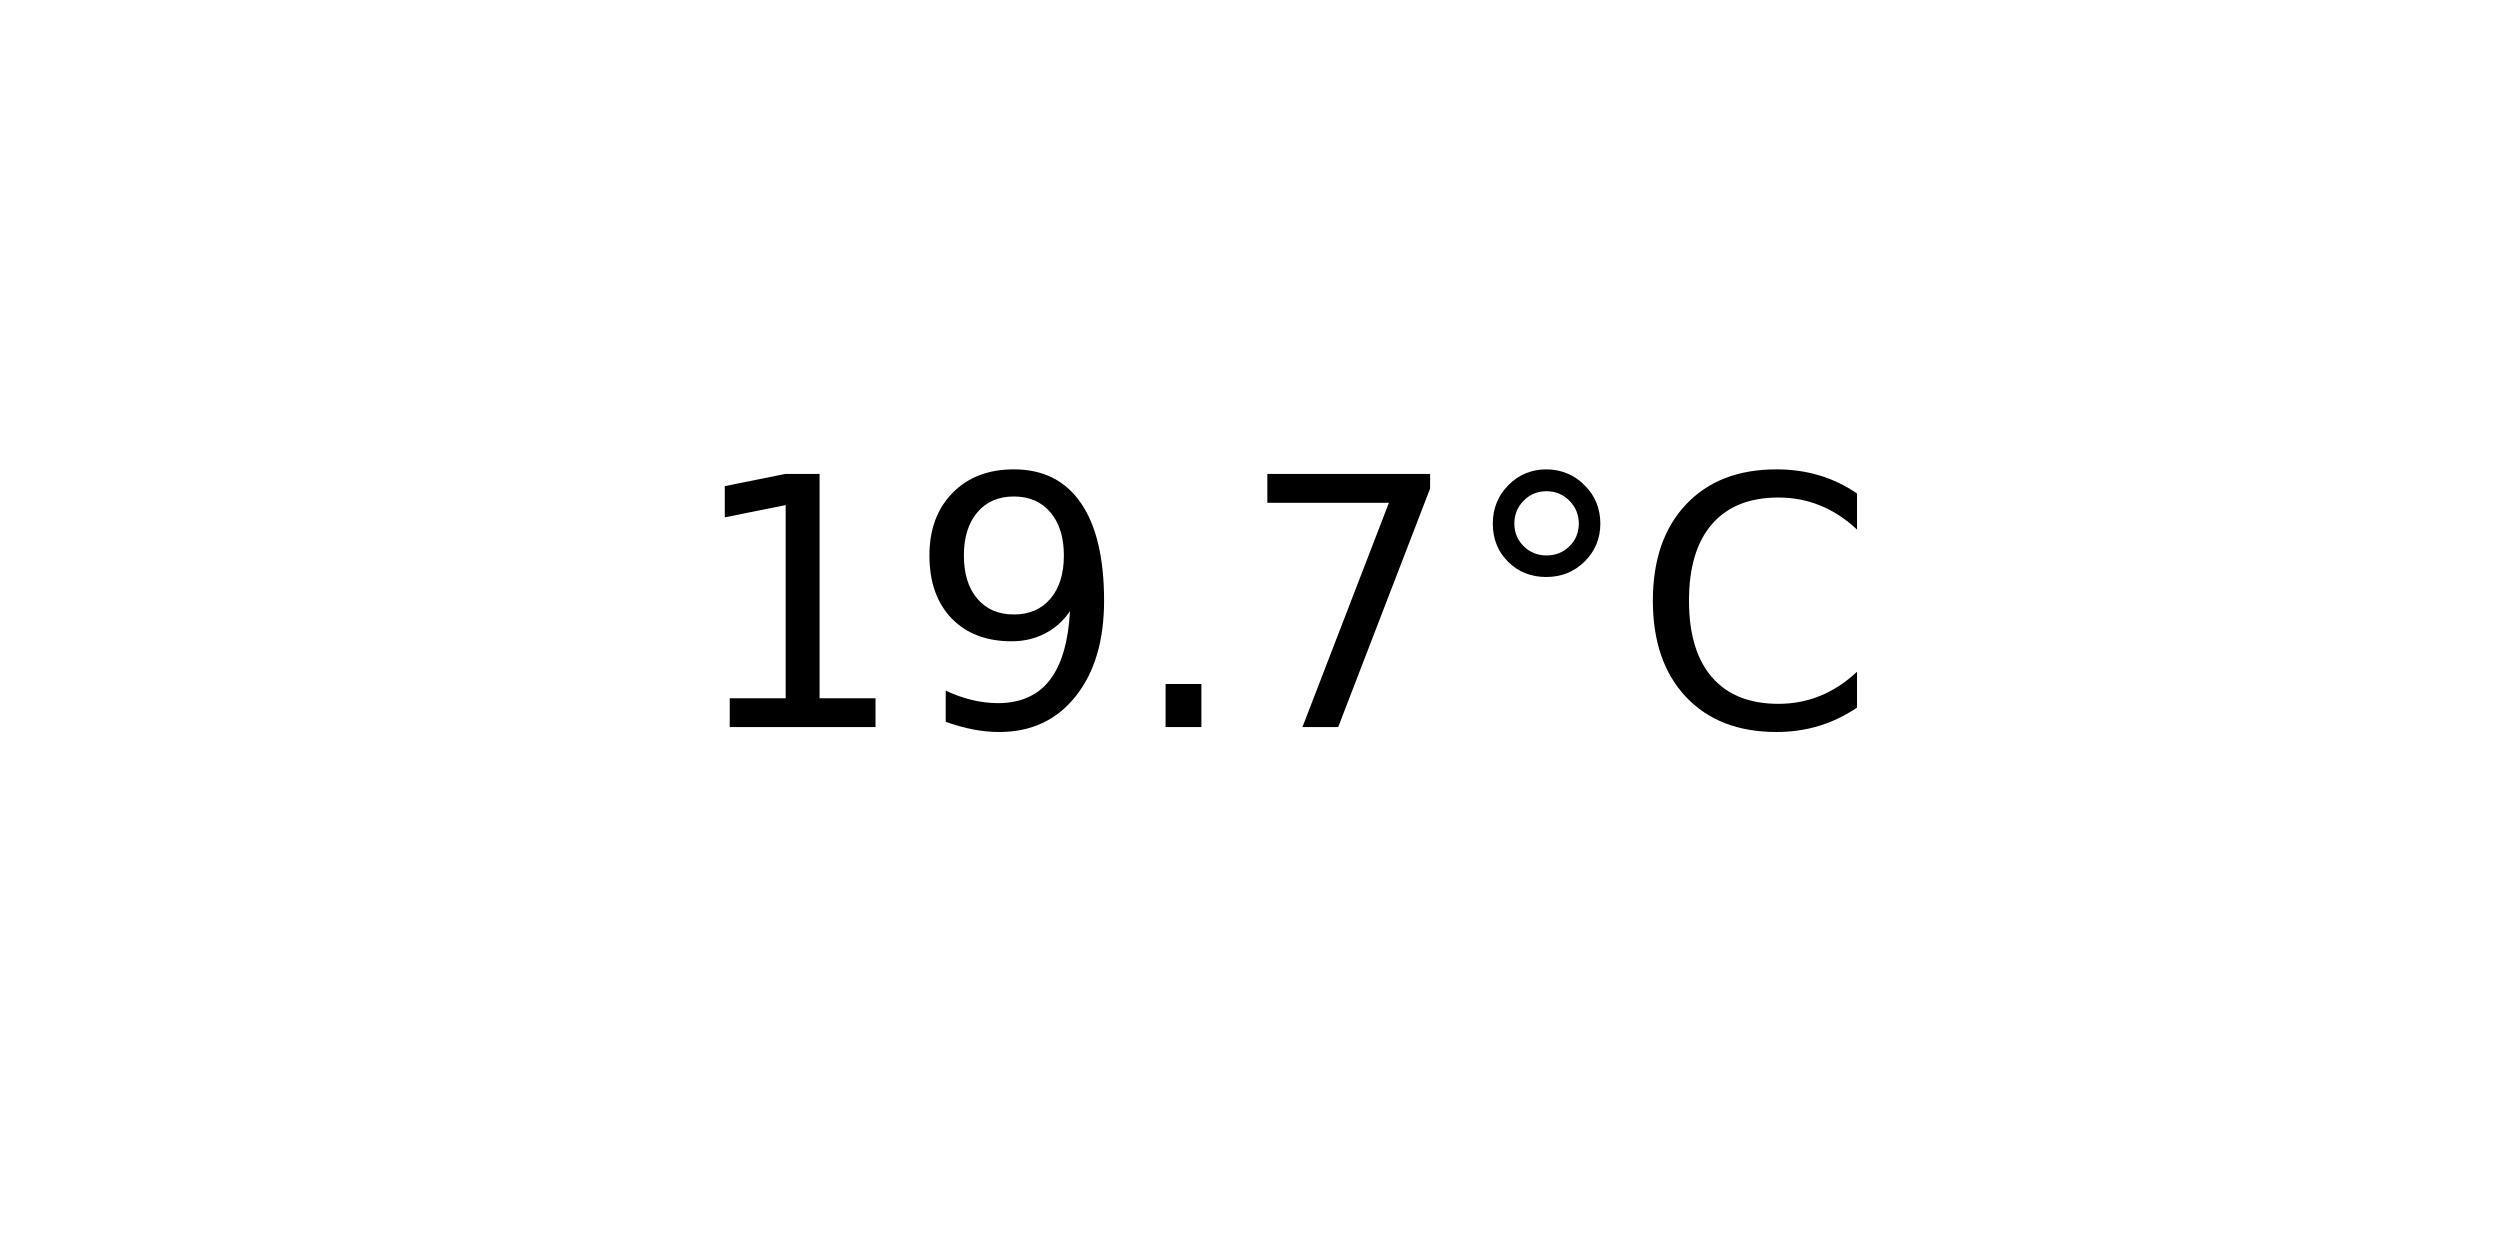
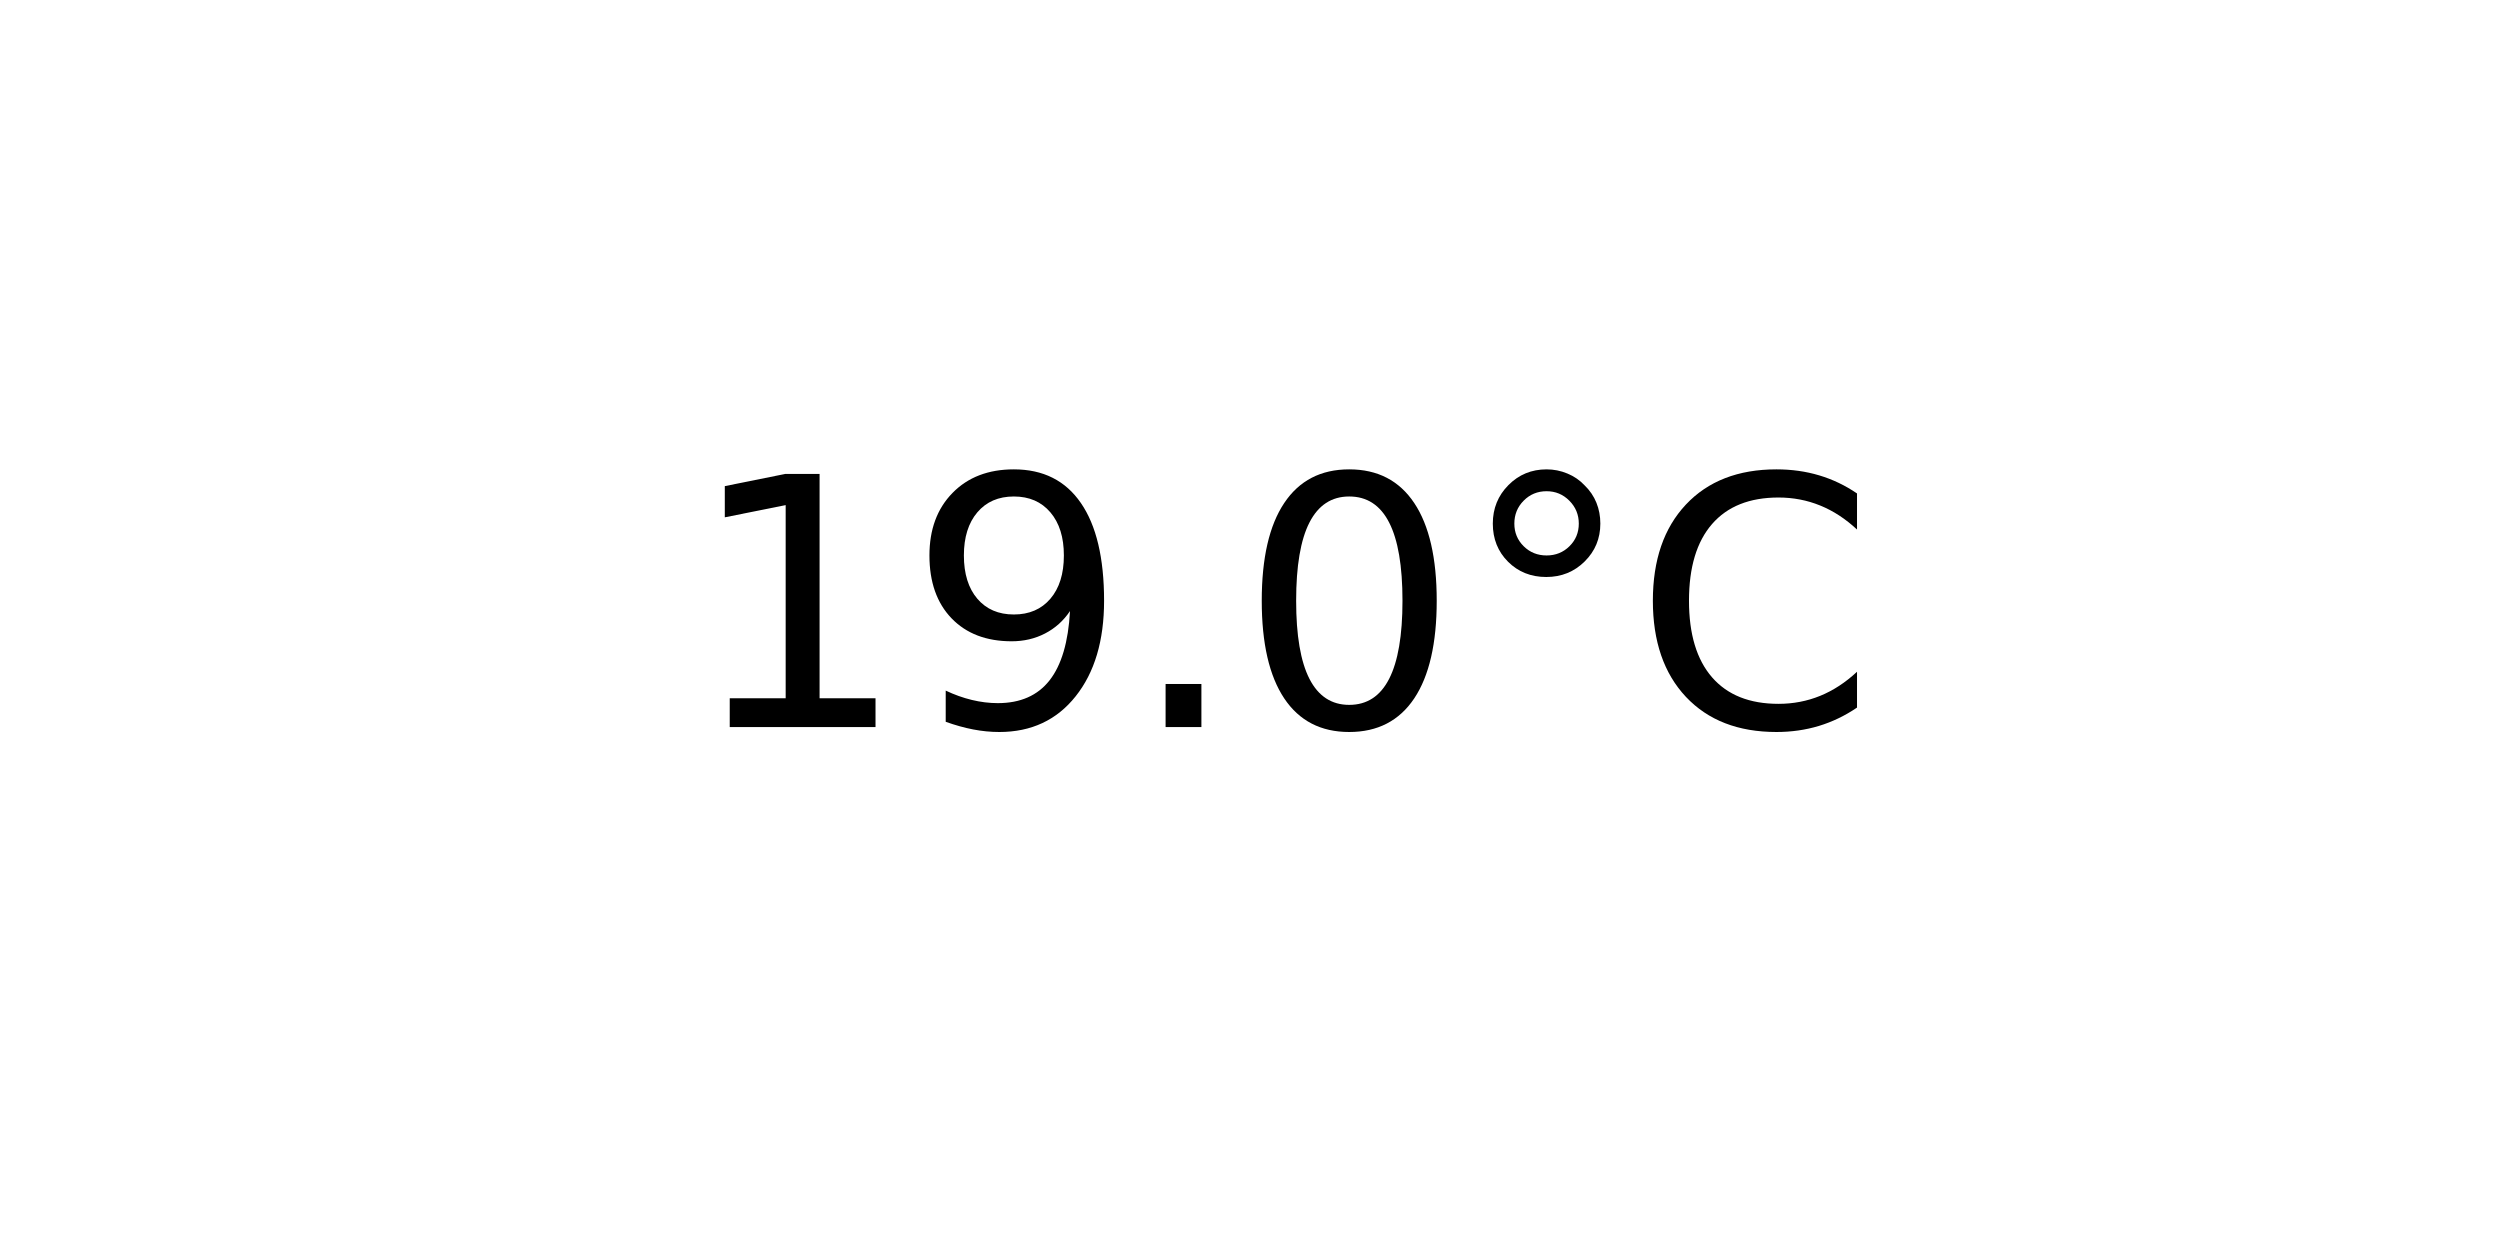
<svg xmlns="http://www.w3.org/2000/svg" xmlns:xlink="http://www.w3.org/1999/xlink" width="72pt" height="36pt" viewBox="0 0 72 36" version="1.1">
  <defs>
    <style type="text/css">*{stroke-linejoin: round; stroke-linecap: butt}</style>
  </defs>
  <g id="figure_1">
    <g id="axes_1">
      <g id="text_1">
        <g transform="translate(19.77578 20.93937) scale(0.1 -0.1)">
          <defs>
            <path id="DejaVuSans-31" d="M 794 531  L 1825 531  L 1825 4091  L 703 3866  L 703 4441  L 1819 4666  L 2450 4666  L 2450 531  L 3481 531  L 3481 0  L 794 0  L 794 531  z " transform="scale(0.015625)" />
            <path id="DejaVuSans-39" d="M 703 97  L 703 672  Q 941 559 1184 500  Q 1428 441 1663 441  Q 2288 441 2617 861  Q 2947 1281 2994 2138  Q 2813 1869 2534 1725  Q 2256 1581 1919 1581  Q 1219 1581 811 2004  Q 403 2428 403 3163  Q 403 3881 828 4315  Q 1253 4750 1959 4750  Q 2769 4750 3195 4129  Q 3622 3509 3622 2328  Q 3622 1225 3098 567  Q 2575 -91 1691 -91  Q 1453 -91 1209 -44  Q 966 3 703 97  z M 1959 2075  Q 2384 2075 2632 2365  Q 2881 2656 2881 3163  Q 2881 3666 2632 3958  Q 2384 4250 1959 4250  Q 1534 4250 1286 3958  Q 1038 3666 1038 3163  Q 1038 2656 1286 2365  Q 1534 2075 1959 2075  z " transform="scale(0.015625)" />
            <path id="DejaVuSans-2e" d="M 684 794  L 1344 794  L 1344 0  L 684 0  L 684 794  z " transform="scale(0.015625)" />
-             <path id="DejaVuSans-37" d="M 525 4666  L 3525 4666  L 3525 4397  L 1831 0  L 1172 0  L 2766 4134  L 525 4134  L 525 4666  z " transform="scale(0.015625)" />
+             <path id="DejaVuSans-30" d="M 2034 4250  Q 1547 4250 1301 3770  Q 1056 3291 1056 2328  Q 1056 1369 1301 889  Q 1547 409 2034 409  Q 2525 409 2770 889  Q 3016 1369 3016 2328  Q 3016 3291 2770 3770  Q 2525 4250 2034 4250  z M 2034 4750  Q 2819 4750 3233 4129  Q 3647 3509 3647 2328  Q 3647 1150 3233 529  Q 2819 -91 2034 -91  Q 1250 -91 836 529  Q 422 1150 422 2328  Q 422 3509 836 4129  Q 1250 4750 2034 4750  z " transform="scale(0.015625)" />
            <path id="DejaVuSans-b0" d="M 1600 4347  Q 1350 4347 1178 4173  Q 1006 4000 1006 3750  Q 1006 3503 1178 3333  Q 1350 3163 1600 3163  Q 1850 3163 2022 3333  Q 2194 3503 2194 3750  Q 2194 3997 2020 4172  Q 1847 4347 1600 4347  z M 1600 4750  Q 1800 4750 1984 4673  Q 2169 4597 2303 4453  Q 2447 4313 2519 4134  Q 2591 3956 2591 3750  Q 2591 3338 2302 3052  Q 2013 2766 1594 2766  Q 1172 2766 890 3047  Q 609 3328 609 3750  Q 609 4169 896 4459  Q 1184 4750 1600 4750  z " transform="scale(0.015625)" />
            <path id="DejaVuSans-43" d="M 4122 4306  L 4122 3641  Q 3803 3938 3442 4084  Q 3081 4231 2675 4231  Q 1875 4231 1450 3742  Q 1025 3253 1025 2328  Q 1025 1406 1450 917  Q 1875 428 2675 428  Q 3081 428 3442 575  Q 3803 722 4122 1019  L 4122 359  Q 3791 134 3420 21  Q 3050 -91 2638 -91  Q 1578 -91 968 557  Q 359 1206 359 2328  Q 359 3453 968 4101  Q 1578 4750 2638 4750  Q 3056 4750 3426 4639  Q 3797 4528 4122 4306  z " transform="scale(0.015625)" />
          </defs>
          <use xlink:href="#DejaVuSans-31" />
          <use xlink:href="#DejaVuSans-39" x="63.623" />
          <use xlink:href="#DejaVuSans-2e" x="127.246" />
-           <use xlink:href="#DejaVuSans-37" x="159.033" />
+           <use xlink:href="#DejaVuSans-30" x="159.033" />
          <use xlink:href="#DejaVuSans-b0" x="222.656" />
          <use xlink:href="#DejaVuSans-43" x="272.656" />
        </g>
      </g>
    </g>
  </g>
</svg>
